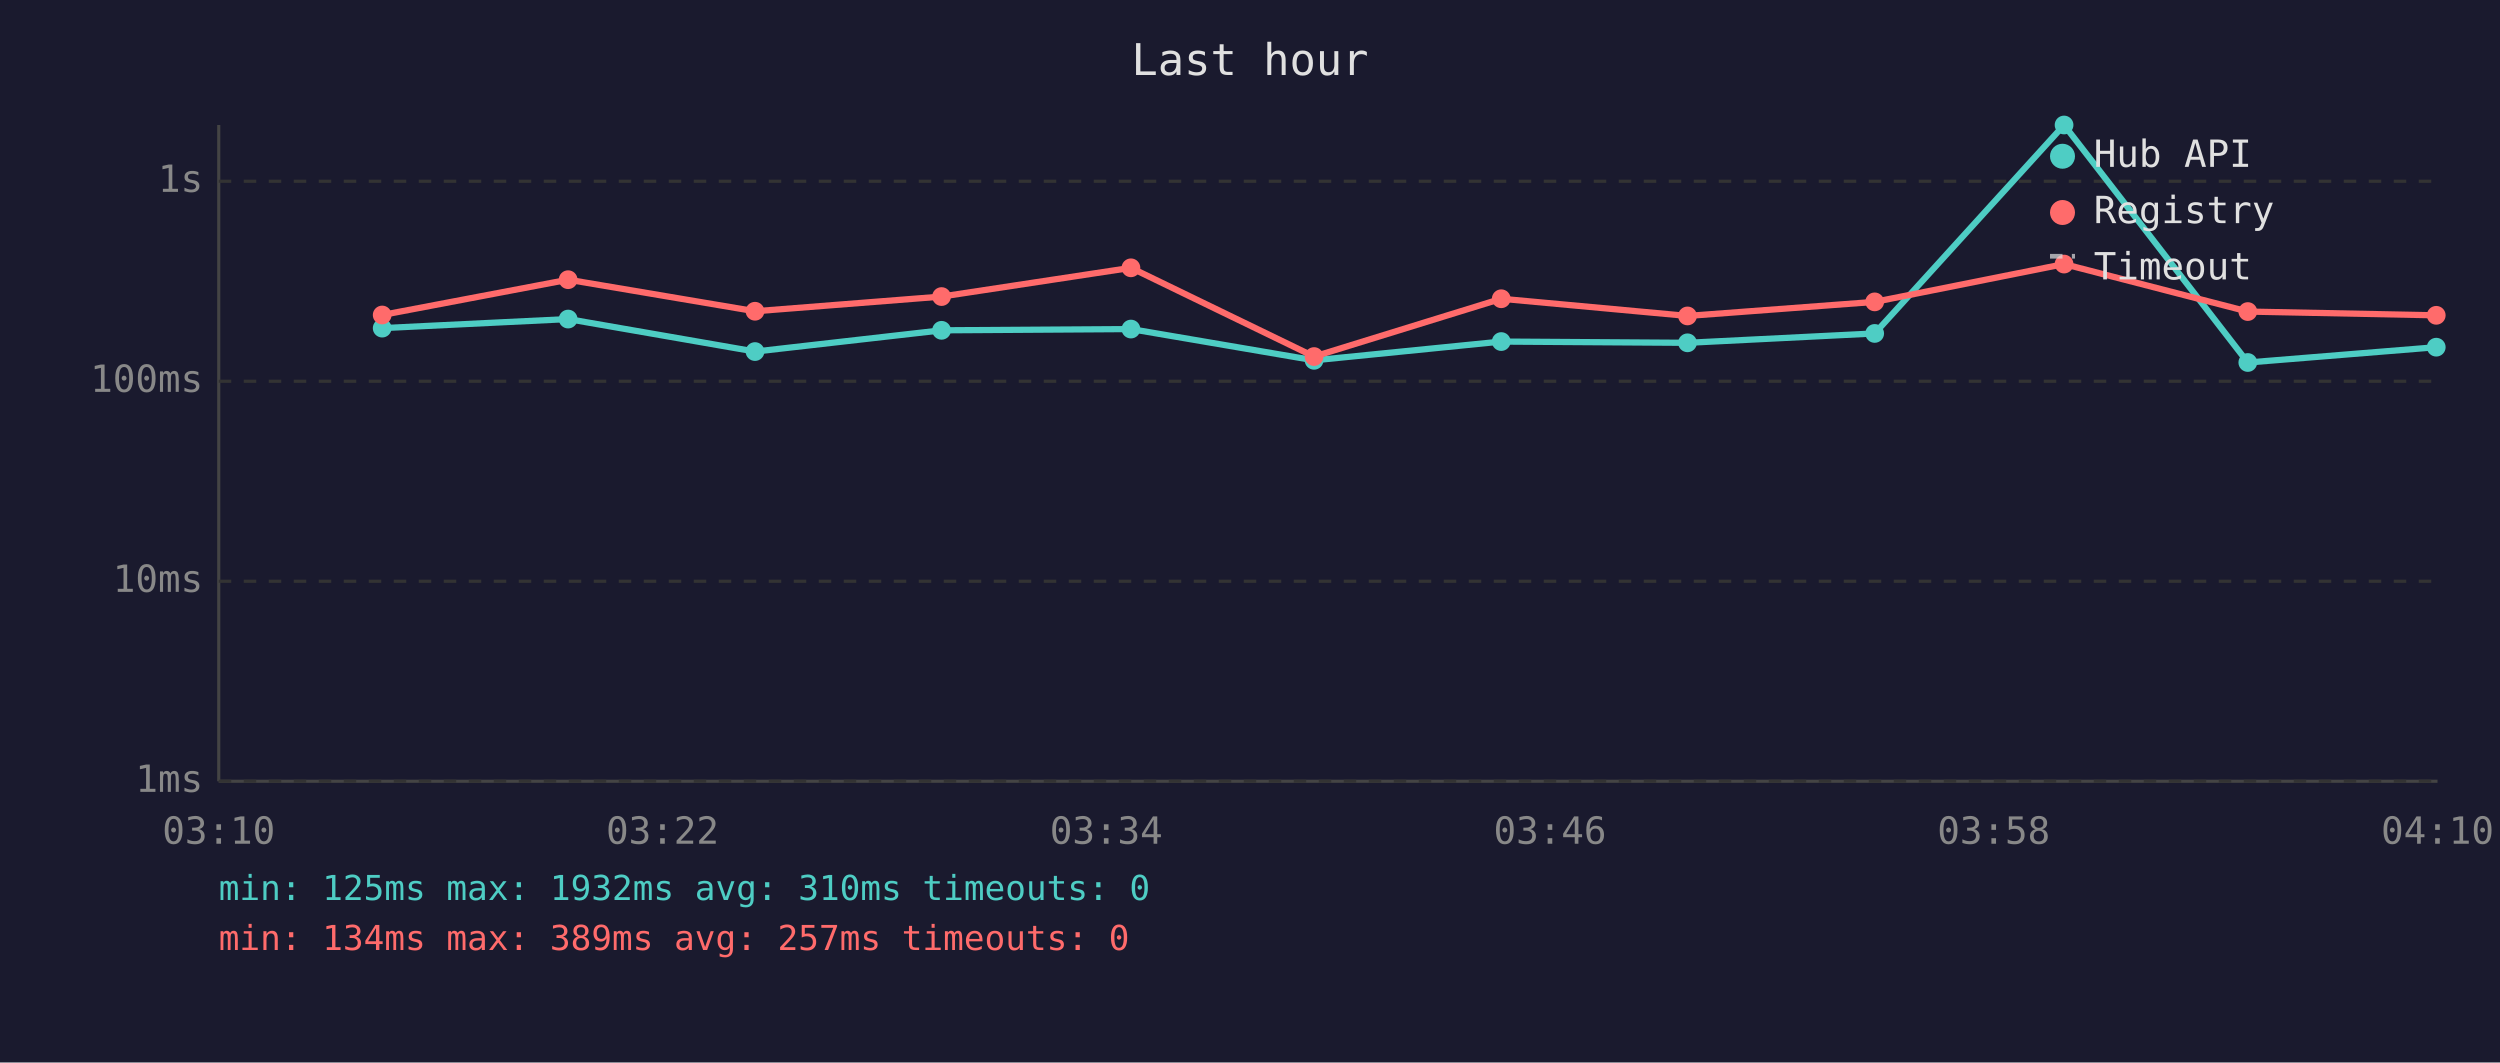
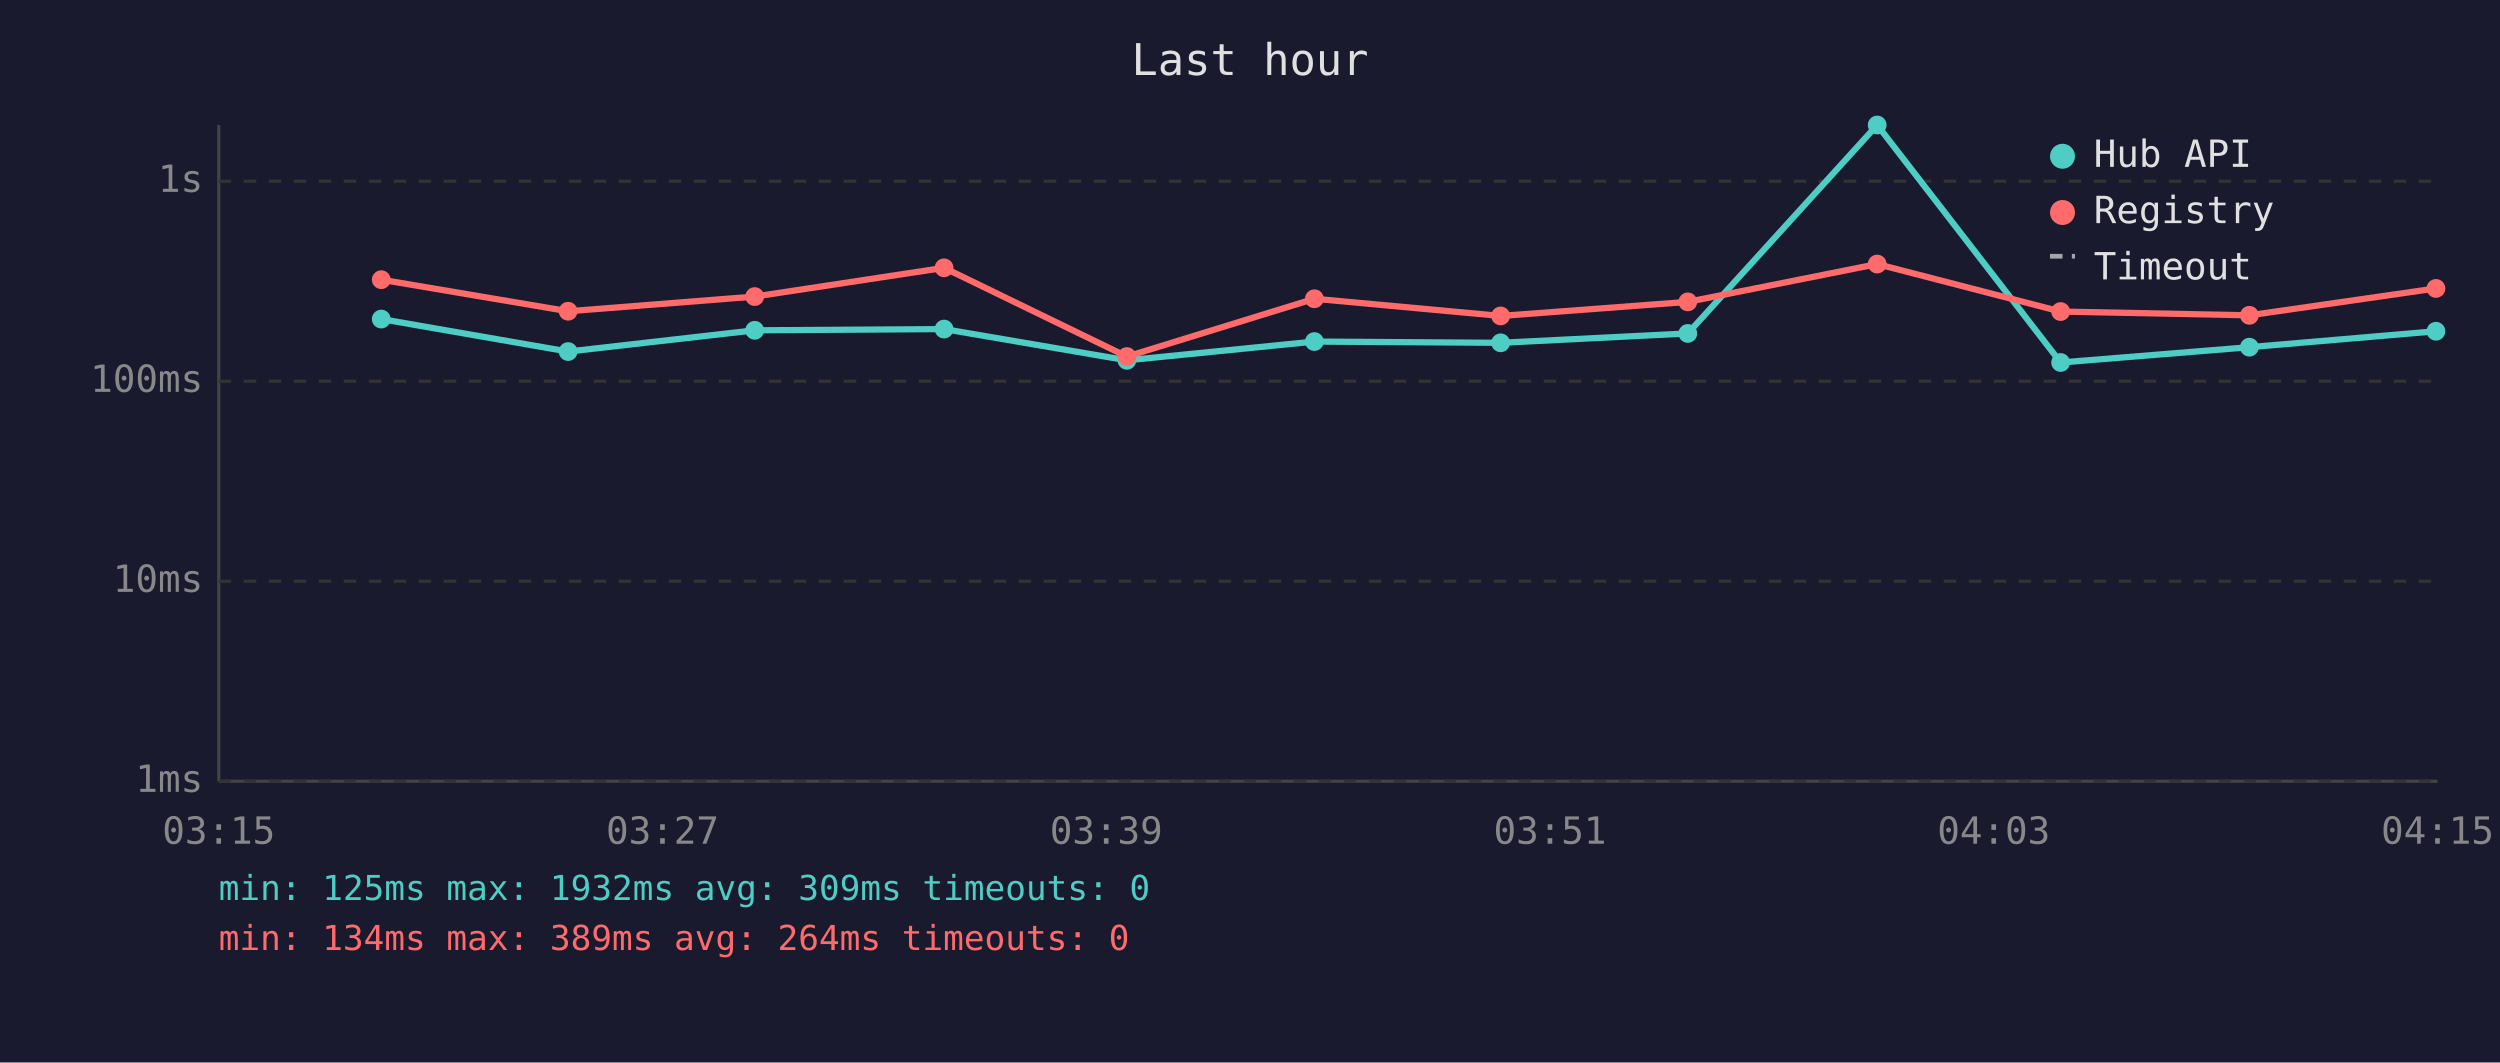
<svg xmlns="http://www.w3.org/2000/svg" viewBox="0 0 800 340" font-family="monospace" font-size="12">
  <rect width="800" height="340" fill="#1a1a2e" />
  <text x="400" y="24" fill="#e0e0e0" font-size="14" text-anchor="middle">Last hour</text>
  <line x1="70" y1="40" x2="70" y2="250" stroke="#444" stroke-width="1" />
  <line x1="70" y1="250" x2="780" y2="250" stroke="#444" stroke-width="1" />
  <line x1="70" y1="250" x2="780" y2="250" stroke="#333" stroke-width="1" stroke-dasharray="4" />
  <text x="65" y="250" fill="#888" text-anchor="end" dominant-baseline="middle">1ms</text>
  <line x1="70" y1="186" x2="780" y2="186" stroke="#333" stroke-width="1" stroke-dasharray="4" />
  <text x="65" y="186" fill="#888" text-anchor="end" dominant-baseline="middle">10ms</text>
  <line x1="70" y1="122" x2="780" y2="122" stroke="#333" stroke-width="1" stroke-dasharray="4" />
  <text x="65" y="122" fill="#888" text-anchor="end" dominant-baseline="middle">100ms</text>
  <line x1="70" y1="58" x2="780" y2="58" stroke="#333" stroke-width="1" stroke-dasharray="4" />
  <text x="65" y="58" fill="#888" text-anchor="end" dominant-baseline="middle">1s</text>
-   <text x="70" y="270" fill="#888" text-anchor="middle">03:10</text>
-   <text x="212" y="270" fill="#888" text-anchor="middle">03:22</text>
-   <text x="354" y="270" fill="#888" text-anchor="middle">03:34</text>
-   <text x="496" y="270" fill="#888" text-anchor="middle">03:46</text>
-   <text x="638" y="270" fill="#888" text-anchor="middle">03:58</text>
-   <text x="780" y="270" fill="#888" text-anchor="middle">04:10</text>
-   <polyline points="122.3,105.0 181.8,102.1 241.6,112.5 301.3,105.7 361.9,105.3 420.5,115.3 480.4,109.3 540.0,109.7 599.9,106.7 660.5,40.0 719.3,116.0 779.6,111.1" fill="none" stroke="#4ecdc4" stroke-width="2" opacity="1" />
-   <circle cx="122.3" cy="105.0" r="3" fill="#4ecdc4" />
-   <circle cx="181.8" cy="102.1" r="3" fill="#4ecdc4" />
-   <circle cx="241.6" cy="112.5" r="3" fill="#4ecdc4" />
-   <circle cx="301.3" cy="105.7" r="3" fill="#4ecdc4" />
-   <circle cx="361.9" cy="105.3" r="3" fill="#4ecdc4" />
-   <circle cx="420.5" cy="115.3" r="3" fill="#4ecdc4" />
-   <circle cx="480.4" cy="109.3" r="3" fill="#4ecdc4" />
-   <circle cx="540.0" cy="109.7" r="3" fill="#4ecdc4" />
-   <circle cx="599.9" cy="106.7" r="3" fill="#4ecdc4" />
-   <circle cx="660.5" cy="40.0" r="3" fill="#4ecdc4" />
-   <circle cx="719.3" cy="116.0" r="3" fill="#4ecdc4" />
-   <circle cx="779.6" cy="111.1" r="3" fill="#4ecdc4" />
-   <polyline points="122.3,100.8 181.8,89.5 241.6,99.6 301.3,94.9 361.9,85.7 420.5,114.1 480.4,95.6 540.0,101.1 599.9,96.6 660.5,84.5 719.3,99.7 779.6,100.9" fill="none" stroke="#ff6b6b" stroke-width="2" opacity="1" />
-   <circle cx="122.3" cy="100.8" r="3" fill="#ff6b6b" />
-   <circle cx="181.8" cy="89.5" r="3" fill="#ff6b6b" />
-   <circle cx="241.6" cy="99.6" r="3" fill="#ff6b6b" />
-   <circle cx="301.3" cy="94.9" r="3" fill="#ff6b6b" />
-   <circle cx="361.9" cy="85.7" r="3" fill="#ff6b6b" />
-   <circle cx="420.5" cy="114.1" r="3" fill="#ff6b6b" />
-   <circle cx="480.4" cy="95.6" r="3" fill="#ff6b6b" />
-   <circle cx="540.0" cy="101.1" r="3" fill="#ff6b6b" />
-   <circle cx="599.9" cy="96.6" r="3" fill="#ff6b6b" />
-   <circle cx="660.5" cy="84.5" r="3" fill="#ff6b6b" />
-   <circle cx="719.3" cy="99.7" r="3" fill="#ff6b6b" />
-   <circle cx="779.6" cy="100.9" r="3" fill="#ff6b6b" />
+   <text x="70" y="270" fill="#888" text-anchor="middle">03:15</text>
+   <text x="212" y="270" fill="#888" text-anchor="middle">03:27</text>
+   <text x="354" y="270" fill="#888" text-anchor="middle">03:39</text>
+   <text x="496" y="270" fill="#888" text-anchor="middle">03:51</text>
+   <text x="638" y="270" fill="#888" text-anchor="middle">04:03</text>
+   <text x="780" y="270" fill="#888" text-anchor="middle">04:15</text>
+   <polyline points="122.0,102.1 181.8,112.5 241.5,105.7 302.1,105.3 360.6,115.3 420.6,109.3 480.2,109.7 540.1,106.7 600.7,40.0 659.4,116.0 719.8,111.1 779.5,106.0" fill="none" stroke="#4ecdc4" stroke-width="2" opacity="1" />
+   <circle cx="122.0" cy="102.1" r="3" fill="#4ecdc4" />
+   <circle cx="181.8" cy="112.5" r="3" fill="#4ecdc4" />
+   <circle cx="241.5" cy="105.7" r="3" fill="#4ecdc4" />
+   <circle cx="302.1" cy="105.3" r="3" fill="#4ecdc4" />
+   <circle cx="360.6" cy="115.3" r="3" fill="#4ecdc4" />
+   <circle cx="420.6" cy="109.3" r="3" fill="#4ecdc4" />
+   <circle cx="480.2" cy="109.7" r="3" fill="#4ecdc4" />
+   <circle cx="540.1" cy="106.7" r="3" fill="#4ecdc4" />
+   <circle cx="600.7" cy="40.0" r="3" fill="#4ecdc4" />
+   <circle cx="659.4" cy="116.0" r="3" fill="#4ecdc4" />
+   <circle cx="719.8" cy="111.1" r="3" fill="#4ecdc4" />
+   <circle cx="779.5" cy="106.0" r="3" fill="#4ecdc4" />
+   <polyline points="122.0,89.5 181.8,99.6 241.5,94.9 302.1,85.7 360.6,114.1 420.6,95.6 480.2,101.1 540.1,96.6 600.7,84.5 659.4,99.7 719.8,100.9 779.5,92.3" fill="none" stroke="#ff6b6b" stroke-width="2" opacity="1" />
+   <circle cx="122.0" cy="89.5" r="3" fill="#ff6b6b" />
+   <circle cx="181.8" cy="99.6" r="3" fill="#ff6b6b" />
+   <circle cx="241.5" cy="94.9" r="3" fill="#ff6b6b" />
+   <circle cx="302.1" cy="85.7" r="3" fill="#ff6b6b" />
+   <circle cx="360.6" cy="114.1" r="3" fill="#ff6b6b" />
+   <circle cx="420.6" cy="95.6" r="3" fill="#ff6b6b" />
+   <circle cx="480.2" cy="101.1" r="3" fill="#ff6b6b" />
+   <circle cx="540.1" cy="96.6" r="3" fill="#ff6b6b" />
+   <circle cx="600.7" cy="84.5" r="3" fill="#ff6b6b" />
+   <circle cx="659.4" cy="99.7" r="3" fill="#ff6b6b" />
+   <circle cx="719.8" cy="100.9" r="3" fill="#ff6b6b" />
+   <circle cx="779.5" cy="92.3" r="3" fill="#ff6b6b" />
  <circle cx="660" cy="50" r="4" fill="#4ecdc4" />
  <text x="670" y="50" fill="#e0e0e0" dominant-baseline="middle">Hub API</text>
  <circle cx="660" cy="68" r="4" fill="#ff6b6b" />
  <text x="670" y="68" fill="#e0e0e0" dominant-baseline="middle">Registry</text>
  <line x1="656" y1="82" x2="664" y2="82" stroke="#e0e0e0" stroke-width="1.5" stroke-dasharray="4,3" opacity="0.7" />
  <text x="670" y="86" fill="#e0e0e0" dominant-baseline="middle">Timeout</text>
-   <text x="70" y="288" fill="#4ecdc4" font-size="11">min: 125ms  max: 1932ms  avg: 310ms  timeouts: 0</text>
-   <text x="70" y="304" fill="#ff6b6b" font-size="11">min: 134ms  max: 389ms  avg: 257ms  timeouts: 0</text>
+   <text x="70" y="288" fill="#4ecdc4" font-size="11">min: 125ms  max: 1932ms  avg: 309ms  timeouts: 0</text>
+   <text x="70" y="304" fill="#ff6b6b" font-size="11">min: 134ms  max: 389ms  avg: 264ms  timeouts: 0</text>
</svg>
